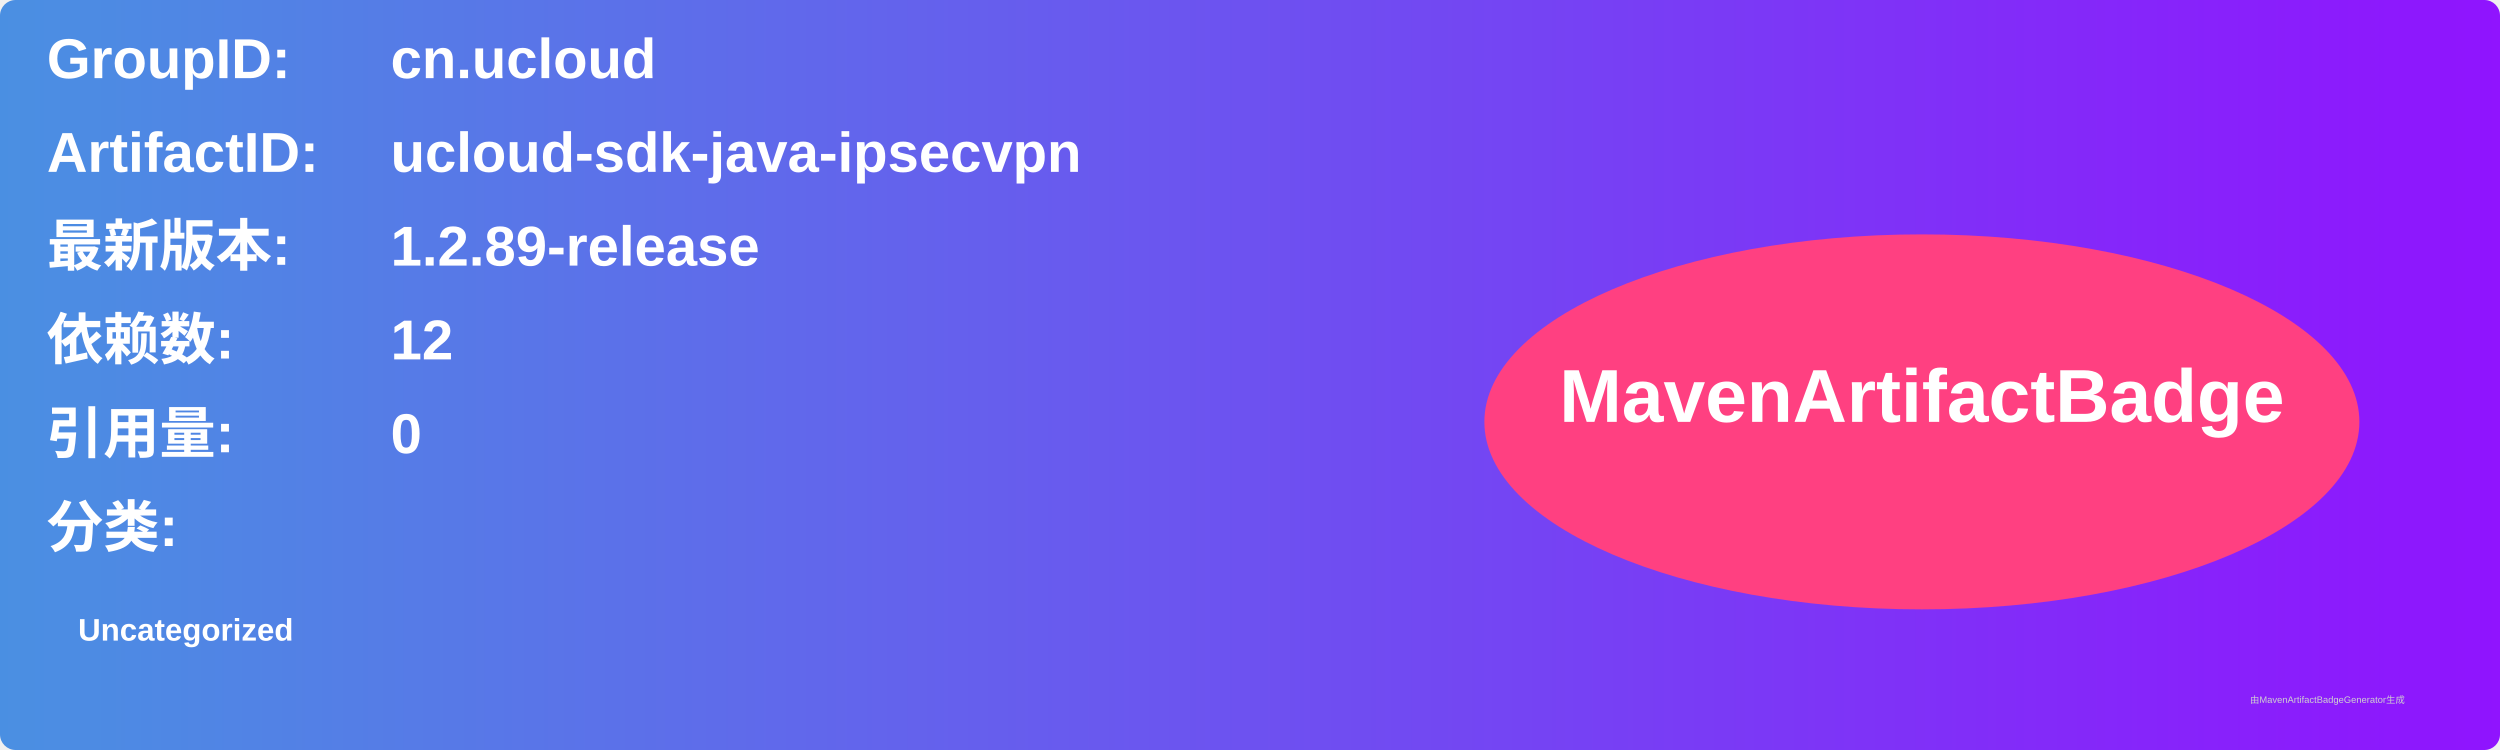
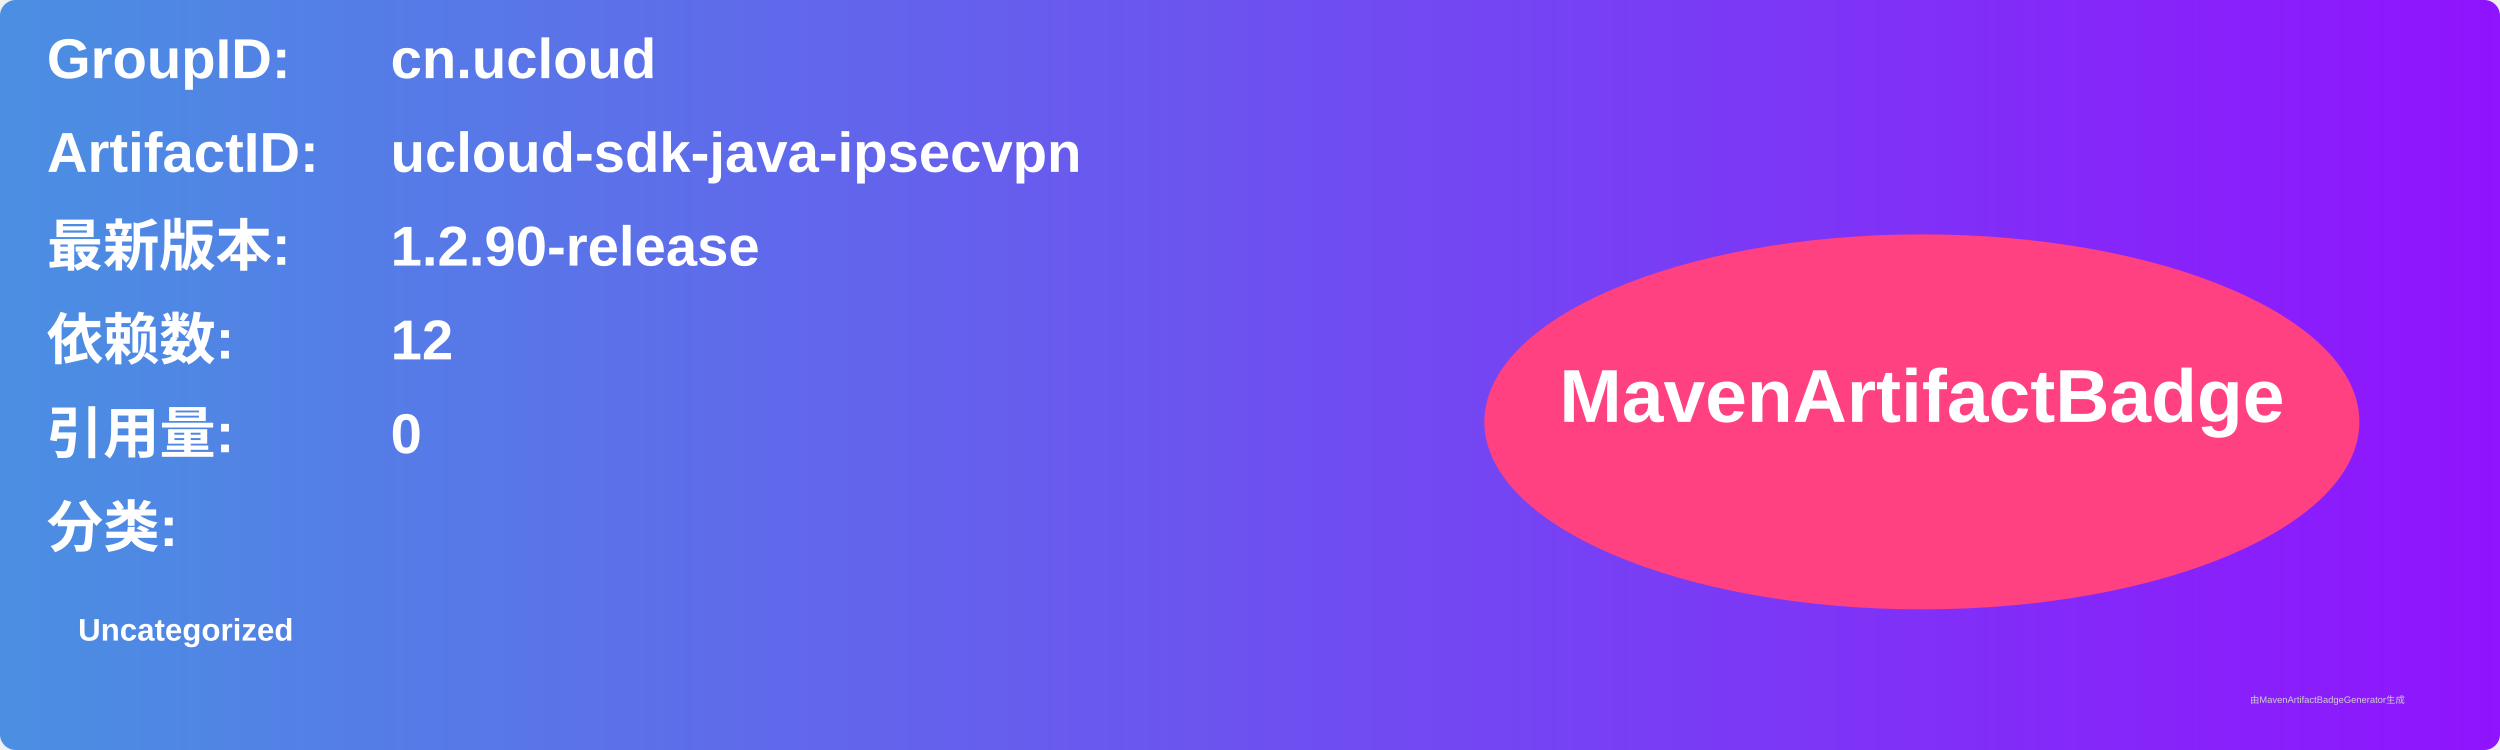
<svg xmlns="http://www.w3.org/2000/svg" width="800" height="240" viewBox="0 0 800 240">
  <linearGradient id="grad" x1="0%" y1="0%" x2="100%" y2="0%">
    <stop offset="0%" stop-color="#4a90e2" />
    <stop offset="100%" stop-color="#9013fe" />
  </linearGradient>
  <rect width="100%" height="100%" rx="5" ry="5" fill="url(#grad)" />
  <g transform="translate(15, 15)">
    <text x="0" y="10" font-family="Arial" font-size="18" fill="white" font-weight="bold" width="260">GroupID:</text>
    <text x="110" y="10" font-family="Arial" font-size="18" fill="white" font-weight="bold" width="460">cn.ucloud</text>
    <text x="0" y="40" font-family="Arial" font-size="18" fill="white" font-weight="bold" width="260">ArtifactID:</text>
    <text x="110" y="40" font-family="Arial" font-size="18" fill="white" font-weight="bold" width="460">ucloud-sdk-java-ipsecvpn</text>
    <text x="0" y="70" font-family="Arial" font-size="18" fill="white" font-weight="bold">最新版本:</text>
    <text x="110" y="70" font-family="Arial" font-size="18" fill="white" font-weight="bold">
-       <tspan font-weight="bold">1.2.89-release</tspan>
+       <tspan font-weight="bold">1.2.90-release</tspan>
    </text>
    <text x="0" y="100" font-family="Arial" font-size="18" fill="white" font-weight="bold">依赖数: </text>
    <text x="110" y="100" font-family="Arial" font-size="18" fill="white">
      <tspan font-weight="bold">12</tspan>
    </text>
    <text x="0" y="130" font-family="Arial" font-size="18" fill="white" font-weight="bold">引用量: </text>
    <text x="110" y="130" font-family="Arial" font-size="18" fill="white">
      <tspan font-weight="bold">0</tspan>
    </text>
    <text x="0" y="160" font-family="Arial" font-size="18" fill="white" font-weight="bold">分类:</text>
    <text x="10" y="190" font-family="Arial" font-size="10" fill="white">
      <tspan font-weight="bold">Uncategorized</tspan>
    </text>
    <ellipse cx="600" cy="120" rx="140" ry="60" fill="#ff4081" />
    <text x="600" y="120" text-anchor="middle" font-family="Arial" font-size="24" fill="white" font-weight="bold">MavenArtifactBadge</text>
  </g>
  <text x="720" y="225" font-family="Arial" font-size="3" fill="#d0d0d0">由MavenArtifactBadgeGenerator生成</text>
</svg>
